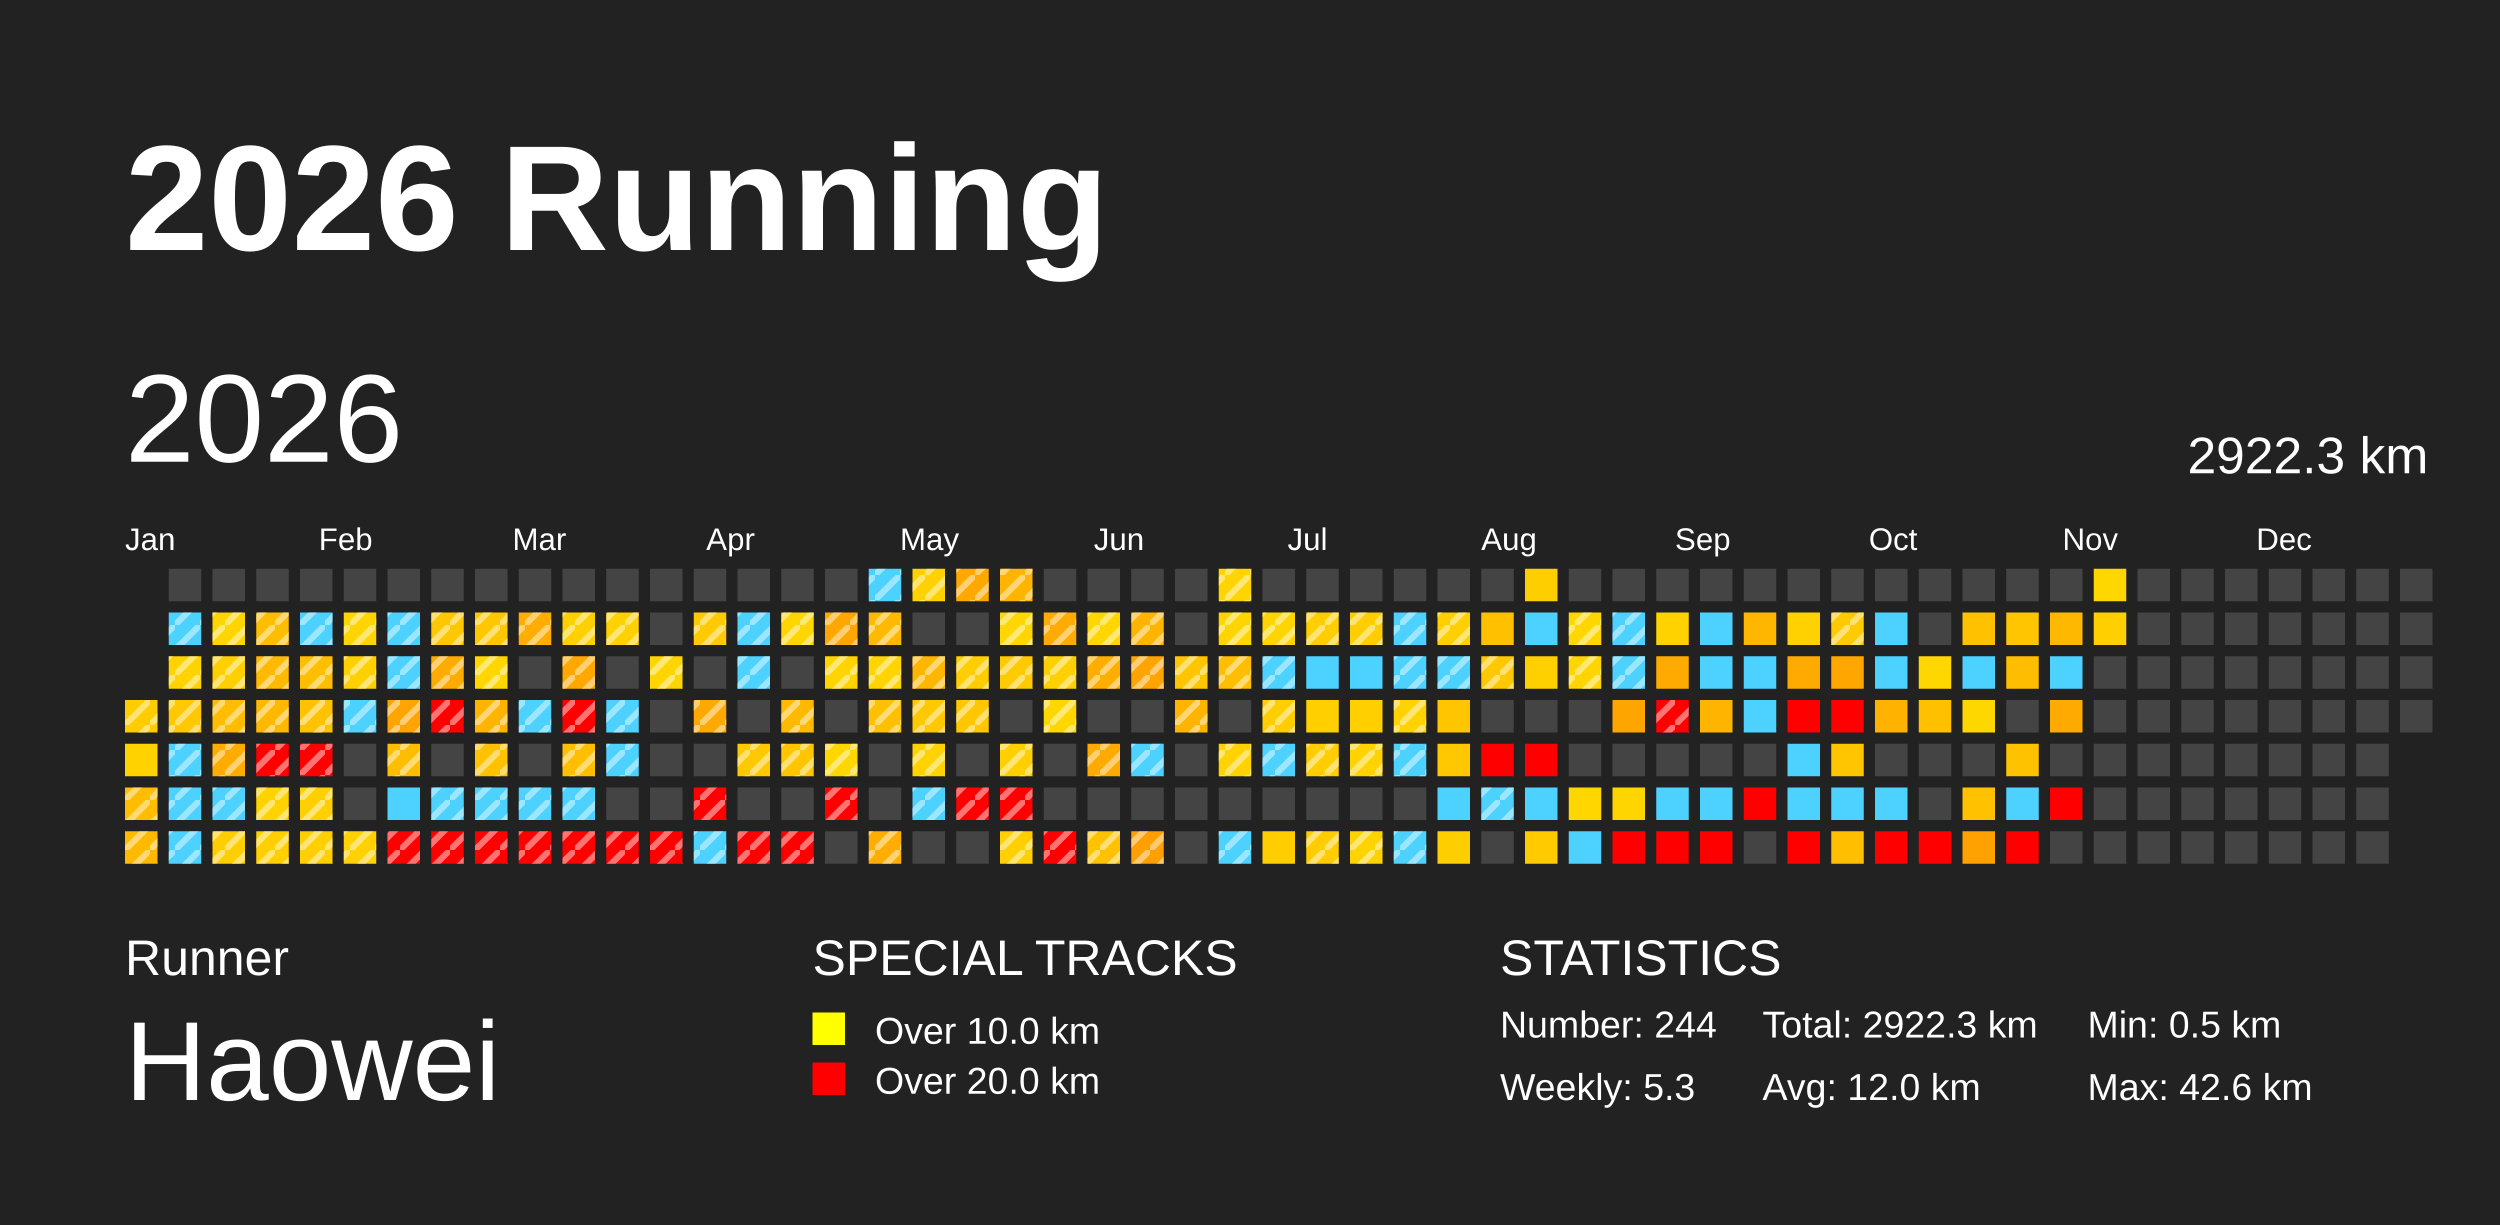
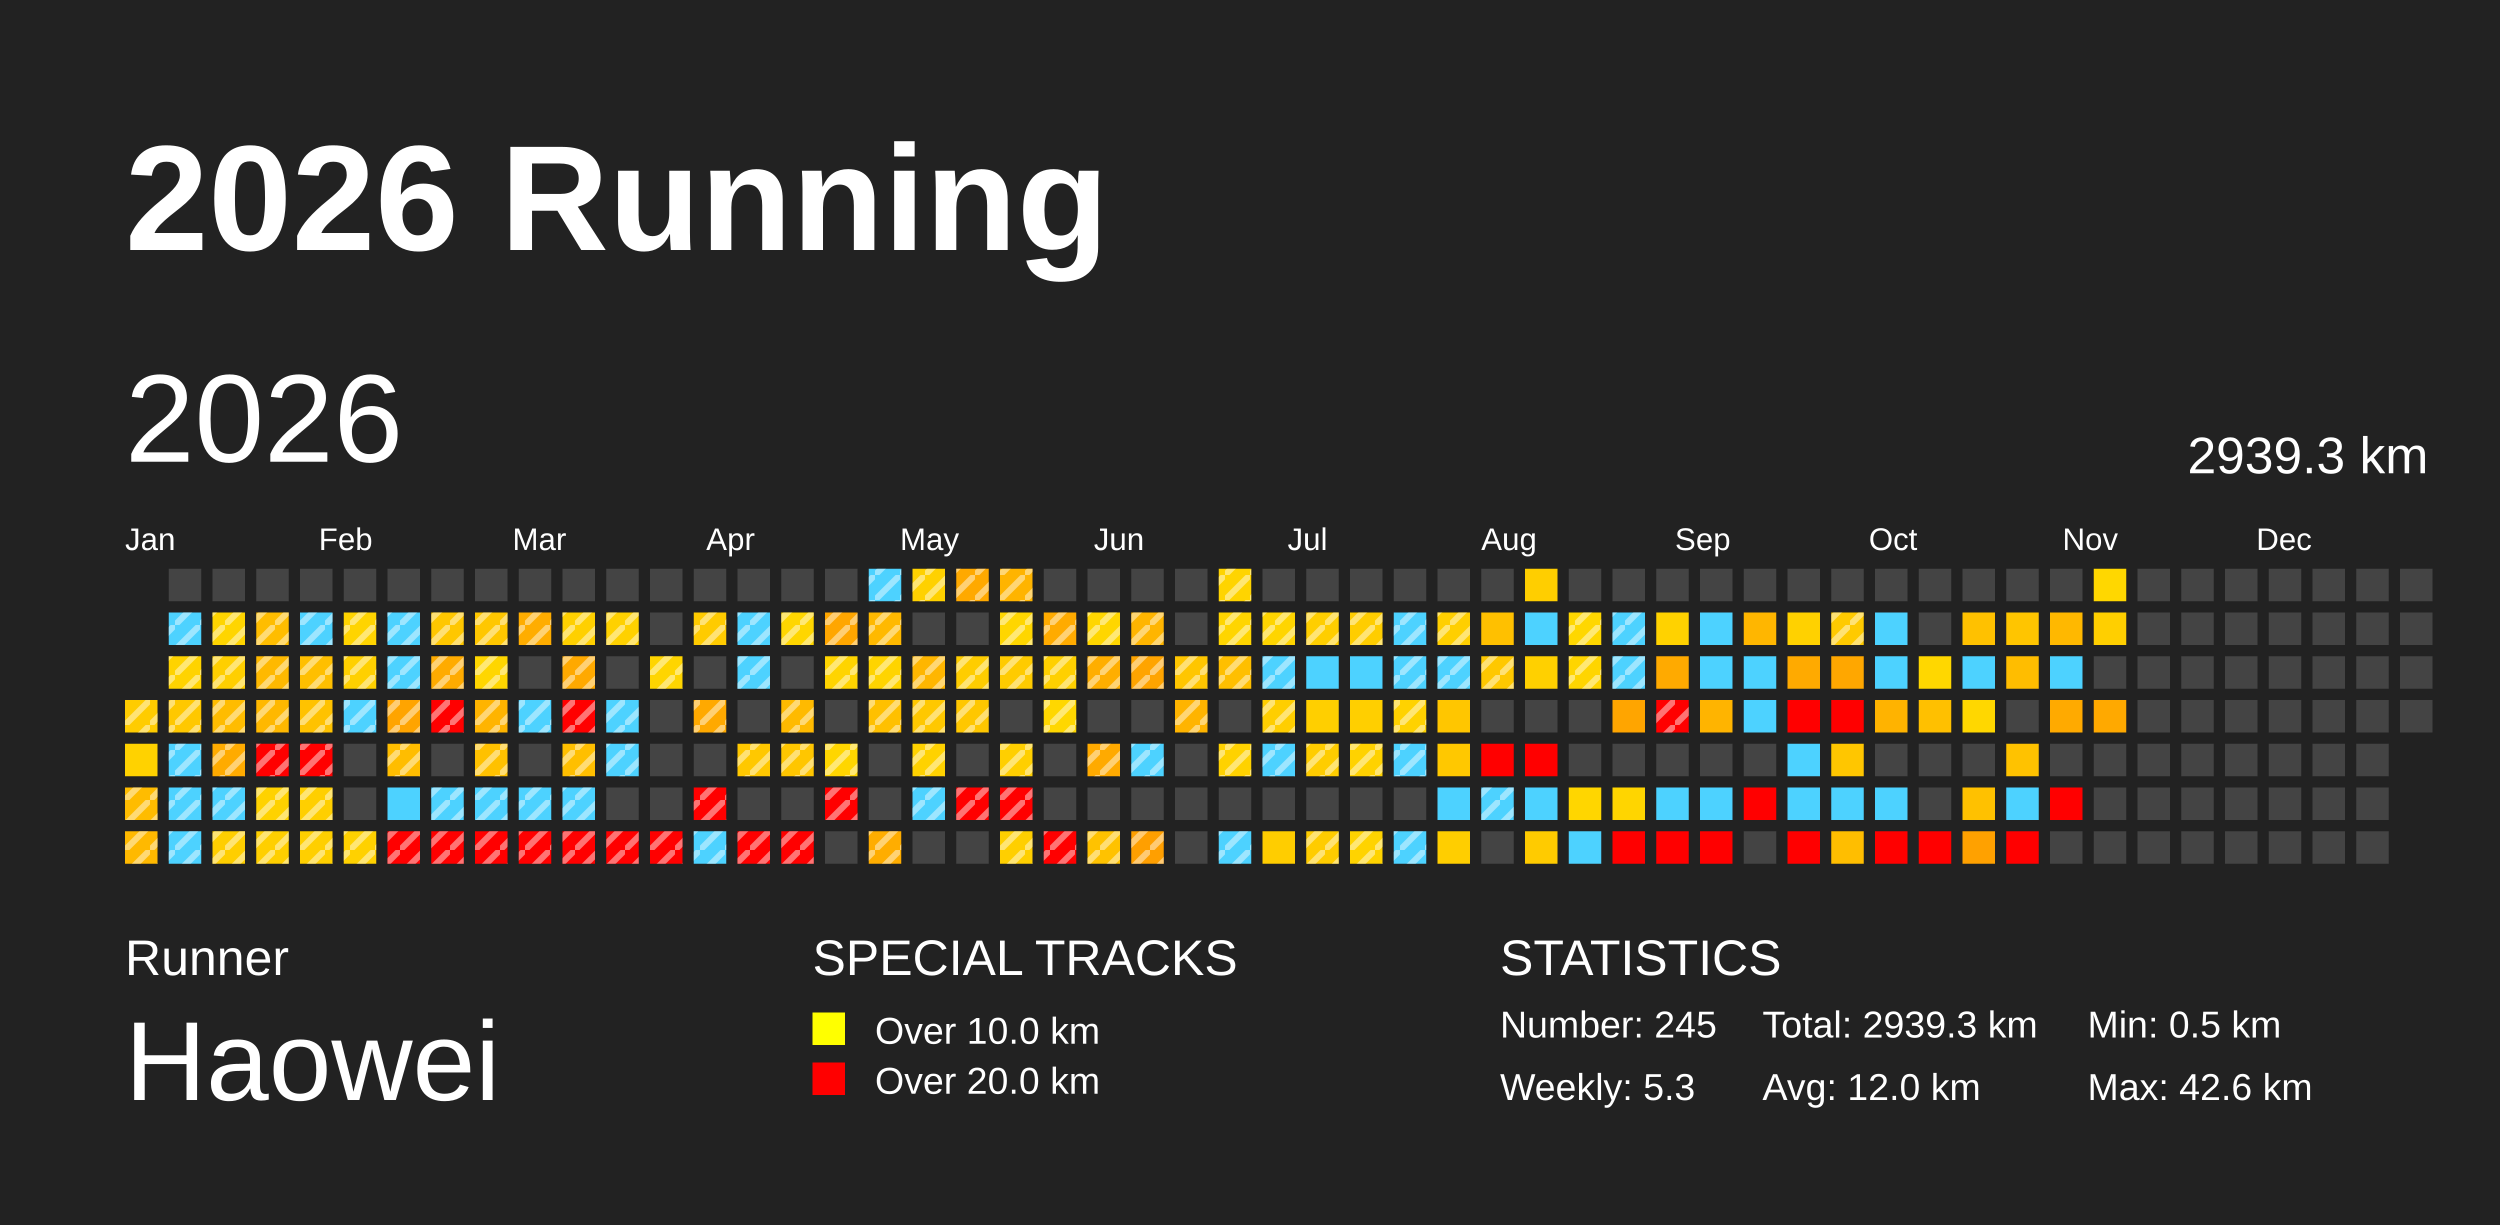
<svg xmlns="http://www.w3.org/2000/svg" baseProfile="full" height="98mm" version="1.1" viewBox="0,0,200,98" width="200mm">
  <defs>
    <pattern height="2" id="indoor-stripe" patternUnits="userSpaceOnUse" width="2">
      <line stroke="white" stroke-opacity="0.45" stroke-width="0.5" x1="0" x2="2" y1="2" y2="0" />
    </pattern>
  </defs>
  <rect fill="#222222" height="98" width="200" x="0" y="0" />
  <text fill="#FFFFFF" style="font-size:12px; font-family:Arial; font-weight:bold;" x="10" y="20">2026 Running</text>
  <text fill="#FFFFFF" style="font-size:4px; font-family:Arial" x="10" y="78">Runner</text>
  <text fill="#FFFFFF" style="font-size:9px; font-family:Arial" x="10" y="88">Haowei</text>
  <text fill="#FFFFFF" style="font-size:4px; font-family:Arial" x="65" y="78">SPECIAL TRACKS</text>
  <rect fill="yellow" height="2.6" width="2.6" x="65" y="81" />
  <text fill="#FFFFFF" style="font-size:3px; font-family:Arial" x="70" y="83.5">Over 10.0 km</text>
  <rect fill="red" height="2.6" width="2.6" x="65" y="85" />
  <text fill="#FFFFFF" style="font-size:3px; font-family:Arial" x="70" y="87.5">Over 20.0 km</text>
  <text fill="#FFFFFF" style="font-size:4px; font-family:Arial" x="120" y="78">STATISTICS</text>
-   <text fill="#FFFFFF" style="font-size:3px; font-family:Arial" x="120" y="83">Number: 244</text>
+   <text fill="#FFFFFF" style="font-size:3px; font-family:Arial" x="120" y="83">Number: 245</text>
  <text fill="#FFFFFF" style="font-size:3px; font-family:Arial" x="120" y="88">Weekly: 5.3</text>
-   <text fill="#FFFFFF" style="font-size:3px; font-family:Arial" x="141" y="83">Total: 2922.3 km</text>
+   <text fill="#FFFFFF" style="font-size:3px; font-family:Arial" x="141" y="83">Total: 2939.3 km</text>
  <text fill="#FFFFFF" style="font-size:3px; font-family:Arial" x="141" y="88">Avg: 12.0 km</text>
  <text fill="#FFFFFF" style="font-size:3px; font-family:Arial" x="167" y="83">Min: 0.5 km</text>
  <text fill="#FFFFFF" style="font-size:3px; font-family:Arial" x="167" y="88">Max: 42.6 km</text>
  <text dominant-baseline="hanging" fill="#FFFFFF" style="font-size:10.0px; font-family:Arial;" x="10" y="30">2026</text>
-   <text dominant-baseline="hanging" fill="#FFFFFF" style="font-size:4.125px; font-family:Arial;" x="175" y="35">2922.3 km</text>
+   <text dominant-baseline="hanging" fill="#FFFFFF" style="font-size:4.125px; font-family:Arial;" x="175" y="35">2939.3 km</text>
  <text fill="#FFFFFF" style="font-size:2.5px; font-family:Arial" x="10.0" y="44">Jan</text>
  <text fill="#FFFFFF" style="font-size:2.5px; font-family:Arial" x="25.5" y="44">Feb</text>
  <text fill="#FFFFFF" style="font-size:2.5px; font-family:Arial" x="41.0" y="44">Mar</text>
  <text fill="#FFFFFF" style="font-size:2.5px; font-family:Arial" x="56.5" y="44">Apr</text>
  <text fill="#FFFFFF" style="font-size:2.5px; font-family:Arial" x="72.0" y="44">May</text>
  <text fill="#FFFFFF" style="font-size:2.5px; font-family:Arial" x="87.5" y="44">Jun</text>
  <text fill="#FFFFFF" style="font-size:2.5px; font-family:Arial" x="103.0" y="44">Jul</text>
  <text fill="#FFFFFF" style="font-size:2.5px; font-family:Arial" x="118.5" y="44">Aug</text>
  <text fill="#FFFFFF" style="font-size:2.5px; font-family:Arial" x="134.0" y="44">Sep</text>
  <text fill="#FFFFFF" style="font-size:2.5px; font-family:Arial" x="149.5" y="44">Oct</text>
  <text fill="#FFFFFF" style="font-size:2.5px; font-family:Arial" x="165.0" y="44">Nov</text>
  <text fill="#FFFFFF" style="font-size:2.5px; font-family:Arial" x="180.5" y="44">Dec</text>
  <rect fill="#ffcc00" height="2.6" width="2.6" x="10.0" y="56.0" />
  <rect fill="url(#indoor-stripe)" height="2.6" style="pointer-events: none;" width="2.6" x="10.0" y="56.0" />
  <rect fill="#ffd200" height="2.6" width="2.6" x="10.0" y="59.5" />
  <rect fill="#ffbc00" height="2.6" width="2.6" x="10.0" y="63.0" />
  <rect fill="url(#indoor-stripe)" height="2.6" style="pointer-events: none;" width="2.6" x="10.0" y="63.0" />
  <rect fill="#ffb900" height="2.6" width="2.6" x="10.0" y="66.5" />
  <rect fill="url(#indoor-stripe)" height="2.6" style="pointer-events: none;" width="2.6" x="10.0" y="66.5" />
  <rect fill="#444444" height="2.6" width="2.6" x="13.5" y="45.5" />
  <rect fill="#4dd2ff" height="2.6" width="2.6" x="13.5" y="49.0" />
  <rect fill="url(#indoor-stripe)" height="2.6" style="pointer-events: none;" width="2.6" x="13.5" y="49.0" />
  <rect fill="#ffd300" height="2.6" width="2.6" x="13.5" y="52.5" />
  <rect fill="url(#indoor-stripe)" height="2.6" style="pointer-events: none;" width="2.6" x="13.5" y="52.5" />
  <rect fill="#ffc800" height="2.6" width="2.6" x="13.5" y="56.0" />
  <rect fill="url(#indoor-stripe)" height="2.6" style="pointer-events: none;" width="2.6" x="13.5" y="56.0" />
  <rect fill="#4dd2ff" height="2.6" width="2.6" x="13.5" y="59.5" />
  <rect fill="url(#indoor-stripe)" height="2.6" style="pointer-events: none;" width="2.6" x="13.5" y="59.5" />
  <rect fill="#4dd2ff" height="2.6" width="2.6" x="13.5" y="63.0" />
  <rect fill="url(#indoor-stripe)" height="2.6" style="pointer-events: none;" width="2.6" x="13.5" y="63.0" />
  <rect fill="#4dd2ff" height="2.6" width="2.6" x="13.5" y="66.5" />
  <rect fill="url(#indoor-stripe)" height="2.6" style="pointer-events: none;" width="2.6" x="13.5" y="66.5" />
  <rect fill="#444444" height="2.6" width="2.6" x="17.0" y="45.5" />
  <rect fill="#ffd500" height="2.6" width="2.6" x="17.0" y="49.0" />
  <rect fill="url(#indoor-stripe)" height="2.6" style="pointer-events: none;" width="2.6" x="17.0" y="49.0" />
  <rect fill="#ffcf00" height="2.6" width="2.6" x="17.0" y="52.5" />
  <rect fill="url(#indoor-stripe)" height="2.6" style="pointer-events: none;" width="2.6" x="17.0" y="52.5" />
  <rect fill="#ffbc00" height="2.6" width="2.6" x="17.0" y="56.0" />
  <rect fill="url(#indoor-stripe)" height="2.6" style="pointer-events: none;" width="2.6" x="17.0" y="56.0" />
  <rect fill="#ffab00" height="2.6" width="2.6" x="17.0" y="59.5" />
  <rect fill="url(#indoor-stripe)" height="2.6" style="pointer-events: none;" width="2.6" x="17.0" y="59.5" />
  <rect fill="#4dd2ff" height="2.6" width="2.6" x="17.0" y="63.0" />
  <rect fill="url(#indoor-stripe)" height="2.6" style="pointer-events: none;" width="2.6" x="17.0" y="63.0" />
  <rect fill="#ffce00" height="2.6" width="2.6" x="17.0" y="66.5" />
  <rect fill="url(#indoor-stripe)" height="2.6" style="pointer-events: none;" width="2.6" x="17.0" y="66.5" />
  <rect fill="#444444" height="2.6" width="2.6" x="20.5" y="45.5" />
  <rect fill="#ffbd00" height="2.6" width="2.6" x="20.5" y="49.0" />
  <rect fill="url(#indoor-stripe)" height="2.6" style="pointer-events: none;" width="2.6" x="20.5" y="49.0" />
  <rect fill="#ffb900" height="2.6" width="2.6" x="20.5" y="52.5" />
  <rect fill="url(#indoor-stripe)" height="2.6" style="pointer-events: none;" width="2.6" x="20.5" y="52.5" />
  <rect fill="#ffb800" height="2.6" width="2.6" x="20.5" y="56.0" />
  <rect fill="url(#indoor-stripe)" height="2.6" style="pointer-events: none;" width="2.6" x="20.5" y="56.0" />
  <rect fill="red" height="2.6" width="2.6" x="20.5" y="59.5" />
  <rect fill="url(#indoor-stripe)" height="2.6" style="pointer-events: none;" width="2.6" x="20.5" y="59.5" />
  <rect fill="#ffd200" height="2.6" width="2.6" x="20.5" y="63.0" />
  <rect fill="url(#indoor-stripe)" height="2.6" style="pointer-events: none;" width="2.6" x="20.5" y="63.0" />
  <rect fill="#ffcf00" height="2.6" width="2.6" x="20.5" y="66.5" />
  <rect fill="url(#indoor-stripe)" height="2.6" style="pointer-events: none;" width="2.6" x="20.5" y="66.5" />
  <rect fill="#444444" height="2.6" width="2.6" x="24.0" y="45.5" />
  <rect fill="#4dd2ff" height="2.6" width="2.6" x="24.0" y="49.0" />
  <rect fill="url(#indoor-stripe)" height="2.6" style="pointer-events: none;" width="2.6" x="24.0" y="49.0" />
  <rect fill="#ffbf00" height="2.6" width="2.6" x="24.0" y="52.5" />
  <rect fill="url(#indoor-stripe)" height="2.6" style="pointer-events: none;" width="2.6" x="24.0" y="52.5" />
  <rect fill="#ffc200" height="2.6" width="2.6" x="24.0" y="56.0" />
  <rect fill="url(#indoor-stripe)" height="2.6" style="pointer-events: none;" width="2.6" x="24.0" y="56.0" />
  <rect fill="red" height="2.6" width="2.6" x="24.0" y="59.5" />
  <rect fill="url(#indoor-stripe)" height="2.6" style="pointer-events: none;" width="2.6" x="24.0" y="59.5" />
  <rect fill="#ffcf00" height="2.6" width="2.6" x="24.0" y="63.0" />
  <rect fill="url(#indoor-stripe)" height="2.6" style="pointer-events: none;" width="2.6" x="24.0" y="63.0" />
  <rect fill="#ffcf00" height="2.6" width="2.6" x="24.0" y="66.5" />
  <rect fill="url(#indoor-stripe)" height="2.6" style="pointer-events: none;" width="2.6" x="24.0" y="66.5" />
  <rect fill="#444444" height="2.6" width="2.6" x="27.5" y="45.5" />
  <rect fill="#ffd400" height="2.6" width="2.6" x="27.5" y="49.0" />
  <rect fill="url(#indoor-stripe)" height="2.6" style="pointer-events: none;" width="2.6" x="27.5" y="49.0" />
  <rect fill="#ffd000" height="2.6" width="2.6" x="27.5" y="52.5" />
  <rect fill="url(#indoor-stripe)" height="2.6" style="pointer-events: none;" width="2.6" x="27.5" y="52.5" />
  <rect fill="#4dd2ff" height="2.6" width="2.6" x="27.5" y="56.0" />
  <rect fill="url(#indoor-stripe)" height="2.6" style="pointer-events: none;" width="2.6" x="27.5" y="56.0" />
  <rect fill="#444444" height="2.6" width="2.6" x="27.5" y="59.5" />
  <rect fill="#444444" height="2.6" width="2.6" x="27.5" y="63.0" />
  <rect fill="#ffd100" height="2.6" width="2.6" x="27.5" y="66.5" />
  <rect fill="url(#indoor-stripe)" height="2.6" style="pointer-events: none;" width="2.6" x="27.5" y="66.5" />
  <rect fill="#444444" height="2.6" width="2.6" x="31.0" y="45.5" />
  <rect fill="#4dd2ff" height="2.6" width="2.6" x="31.0" y="49.0" />
  <rect fill="url(#indoor-stripe)" height="2.6" style="pointer-events: none;" width="2.6" x="31.0" y="49.0" />
  <rect fill="#4dd2ff" height="2.6" width="2.6" x="31.0" y="52.5" />
  <rect fill="url(#indoor-stripe)" height="2.6" style="pointer-events: none;" width="2.6" x="31.0" y="52.5" />
  <rect fill="#ffa400" height="2.6" width="2.6" x="31.0" y="56.0" />
  <rect fill="url(#indoor-stripe)" height="2.6" style="pointer-events: none;" width="2.6" x="31.0" y="56.0" />
  <rect fill="#ffbd00" height="2.6" width="2.6" x="31.0" y="59.5" />
  <rect fill="url(#indoor-stripe)" height="2.6" style="pointer-events: none;" width="2.6" x="31.0" y="59.5" />
  <rect fill="#4dd2ff" height="2.6" width="2.6" x="31.0" y="63.0" />
  <rect fill="red" height="2.6" width="2.6" x="31.0" y="66.5" />
  <rect fill="url(#indoor-stripe)" height="2.6" style="pointer-events: none;" width="2.6" x="31.0" y="66.5" />
  <rect fill="#444444" height="2.6" width="2.6" x="34.5" y="45.5" />
  <rect fill="#ffc700" height="2.6" width="2.6" x="34.5" y="49.0" />
  <rect fill="url(#indoor-stripe)" height="2.6" style="pointer-events: none;" width="2.6" x="34.5" y="49.0" />
  <rect fill="#ffab00" height="2.6" width="2.6" x="34.5" y="52.5" />
  <rect fill="url(#indoor-stripe)" height="2.6" style="pointer-events: none;" width="2.6" x="34.5" y="52.5" />
  <rect fill="red" height="2.6" width="2.6" x="34.5" y="56.0" />
  <rect fill="url(#indoor-stripe)" height="2.6" style="pointer-events: none;" width="2.6" x="34.5" y="56.0" />
  <rect fill="#444444" height="2.6" width="2.6" x="34.5" y="59.5" />
  <rect fill="#4dd2ff" height="2.6" width="2.6" x="34.5" y="63.0" />
  <rect fill="url(#indoor-stripe)" height="2.6" style="pointer-events: none;" width="2.6" x="34.5" y="63.0" />
  <rect fill="red" height="2.6" width="2.6" x="34.5" y="66.5" />
  <rect fill="url(#indoor-stripe)" height="2.6" style="pointer-events: none;" width="2.6" x="34.5" y="66.5" />
  <rect fill="#444444" height="2.6" width="2.6" x="38.0" y="45.5" />
  <rect fill="#ffc700" height="2.6" width="2.6" x="38.0" y="49.0" />
  <rect fill="url(#indoor-stripe)" height="2.6" style="pointer-events: none;" width="2.6" x="38.0" y="49.0" />
  <rect fill="#ffd600" height="2.6" width="2.6" x="38.0" y="52.5" />
  <rect fill="url(#indoor-stripe)" height="2.6" style="pointer-events: none;" width="2.6" x="38.0" y="52.5" />
  <rect fill="#ffb400" height="2.6" width="2.6" x="38.0" y="56.0" />
  <rect fill="url(#indoor-stripe)" height="2.6" style="pointer-events: none;" width="2.6" x="38.0" y="56.0" />
  <rect fill="#ffc100" height="2.6" width="2.6" x="38.0" y="59.5" />
  <rect fill="url(#indoor-stripe)" height="2.6" style="pointer-events: none;" width="2.6" x="38.0" y="59.5" />
  <rect fill="#4dd2ff" height="2.6" width="2.6" x="38.0" y="63.0" />
  <rect fill="url(#indoor-stripe)" height="2.6" style="pointer-events: none;" width="2.6" x="38.0" y="63.0" />
  <rect fill="red" height="2.6" width="2.6" x="38.0" y="66.5" />
  <rect fill="url(#indoor-stripe)" height="2.6" style="pointer-events: none;" width="2.6" x="38.0" y="66.5" />
  <rect fill="#444444" height="2.6" width="2.6" x="41.5" y="45.5" />
  <rect fill="#ffad00" height="2.6" width="2.6" x="41.5" y="49.0" />
  <rect fill="url(#indoor-stripe)" height="2.6" style="pointer-events: none;" width="2.6" x="41.5" y="49.0" />
  <rect fill="#444444" height="2.6" width="2.6" x="41.5" y="52.5" />
  <rect fill="#4dd2ff" height="2.6" width="2.6" x="41.5" y="56.0" />
  <rect fill="url(#indoor-stripe)" height="2.6" style="pointer-events: none;" width="2.6" x="41.5" y="56.0" />
  <rect fill="#444444" height="2.6" width="2.6" x="41.5" y="59.5" />
  <rect fill="#4dd2ff" height="2.6" width="2.6" x="41.5" y="63.0" />
  <rect fill="url(#indoor-stripe)" height="2.6" style="pointer-events: none;" width="2.6" x="41.5" y="63.0" />
  <rect fill="red" height="2.6" width="2.6" x="41.5" y="66.5" />
  <rect fill="url(#indoor-stripe)" height="2.6" style="pointer-events: none;" width="2.6" x="41.5" y="66.5" />
  <rect fill="#444444" height="2.6" width="2.6" x="45.0" y="45.5" />
  <rect fill="#ffd000" height="2.6" width="2.6" x="45.0" y="49.0" />
  <rect fill="url(#indoor-stripe)" height="2.6" style="pointer-events: none;" width="2.6" x="45.0" y="49.0" />
  <rect fill="#ffa900" height="2.6" width="2.6" x="45.0" y="52.5" />
  <rect fill="url(#indoor-stripe)" height="2.6" style="pointer-events: none;" width="2.6" x="45.0" y="52.5" />
  <rect fill="red" height="2.6" width="2.6" x="45.0" y="56.0" />
  <rect fill="url(#indoor-stripe)" height="2.6" style="pointer-events: none;" width="2.6" x="45.0" y="56.0" />
  <rect fill="#ffbf00" height="2.6" width="2.6" x="45.0" y="59.5" />
  <rect fill="url(#indoor-stripe)" height="2.6" style="pointer-events: none;" width="2.6" x="45.0" y="59.5" />
  <rect fill="#4dd2ff" height="2.6" width="2.6" x="45.0" y="63.0" />
  <rect fill="url(#indoor-stripe)" height="2.6" style="pointer-events: none;" width="2.6" x="45.0" y="63.0" />
  <rect fill="red" height="2.6" width="2.6" x="45.0" y="66.5" />
  <rect fill="url(#indoor-stripe)" height="2.6" style="pointer-events: none;" width="2.6" x="45.0" y="66.5" />
  <rect fill="#444444" height="2.6" width="2.6" x="48.5" y="45.5" />
  <rect fill="#ffd100" height="2.6" width="2.6" x="48.5" y="49.0" />
  <rect fill="url(#indoor-stripe)" height="2.6" style="pointer-events: none;" width="2.6" x="48.5" y="49.0" />
  <rect fill="#444444" height="2.6" width="2.6" x="48.5" y="52.5" />
  <rect fill="#4dd2ff" height="2.6" width="2.6" x="48.5" y="56.0" />
  <rect fill="url(#indoor-stripe)" height="2.6" style="pointer-events: none;" width="2.6" x="48.5" y="56.0" />
  <rect fill="#4dd2ff" height="2.6" width="2.6" x="48.5" y="59.5" />
  <rect fill="url(#indoor-stripe)" height="2.6" style="pointer-events: none;" width="2.6" x="48.5" y="59.5" />
  <rect fill="#444444" height="2.6" width="2.6" x="48.5" y="63.0" />
  <rect fill="red" height="2.6" width="2.6" x="48.5" y="66.5" />
  <rect fill="url(#indoor-stripe)" height="2.6" style="pointer-events: none;" width="2.6" x="48.5" y="66.5" />
  <rect fill="#444444" height="2.6" width="2.6" x="52.0" y="45.5" />
  <rect fill="#444444" height="2.6" width="2.6" x="52.0" y="49.0" />
  <rect fill="#ffd500" height="2.6" width="2.6" x="52.0" y="52.5" />
  <rect fill="url(#indoor-stripe)" height="2.6" style="pointer-events: none;" width="2.6" x="52.0" y="52.5" />
  <rect fill="#444444" height="2.6" width="2.6" x="52.0" y="56.0" />
  <rect fill="#444444" height="2.6" width="2.6" x="52.0" y="59.5" />
  <rect fill="#444444" height="2.6" width="2.6" x="52.0" y="63.0" />
  <rect fill="red" height="2.6" width="2.6" x="52.0" y="66.5" />
  <rect fill="url(#indoor-stripe)" height="2.6" style="pointer-events: none;" width="2.6" x="52.0" y="66.5" />
  <rect fill="#444444" height="2.6" width="2.6" x="55.5" y="45.5" />
  <rect fill="#ffcb00" height="2.6" width="2.6" x="55.5" y="49.0" />
  <rect fill="url(#indoor-stripe)" height="2.6" style="pointer-events: none;" width="2.6" x="55.5" y="49.0" />
  <rect fill="#444444" height="2.6" width="2.6" x="55.5" y="52.5" />
  <rect fill="#ffa900" height="2.6" width="2.6" x="55.5" y="56.0" />
  <rect fill="url(#indoor-stripe)" height="2.6" style="pointer-events: none;" width="2.6" x="55.5" y="56.0" />
  <rect fill="#444444" height="2.6" width="2.6" x="55.5" y="59.5" />
  <rect fill="red" height="2.6" width="2.6" x="55.5" y="63.0" />
  <rect fill="url(#indoor-stripe)" height="2.6" style="pointer-events: none;" width="2.6" x="55.5" y="63.0" />
  <rect fill="#4dd2ff" height="2.6" width="2.6" x="55.5" y="66.5" />
  <rect fill="url(#indoor-stripe)" height="2.6" style="pointer-events: none;" width="2.6" x="55.5" y="66.5" />
  <rect fill="#444444" height="2.6" width="2.6" x="59.0" y="45.5" />
  <rect fill="#4dd2ff" height="2.6" width="2.6" x="59.0" y="49.0" />
  <rect fill="url(#indoor-stripe)" height="2.6" style="pointer-events: none;" width="2.6" x="59.0" y="49.0" />
  <rect fill="#4dd2ff" height="2.6" width="2.6" x="59.0" y="52.5" />
  <rect fill="url(#indoor-stripe)" height="2.6" style="pointer-events: none;" width="2.6" x="59.0" y="52.5" />
  <rect fill="#444444" height="2.6" width="2.6" x="59.0" y="56.0" />
  <rect fill="#ffc800" height="2.6" width="2.6" x="59.0" y="59.5" />
  <rect fill="url(#indoor-stripe)" height="2.6" style="pointer-events: none;" width="2.6" x="59.0" y="59.5" />
  <rect fill="#444444" height="2.6" width="2.6" x="59.0" y="63.0" />
  <rect fill="red" height="2.6" width="2.6" x="59.0" y="66.5" />
  <rect fill="url(#indoor-stripe)" height="2.6" style="pointer-events: none;" width="2.6" x="59.0" y="66.5" />
  <rect fill="#444444" height="2.6" width="2.6" x="62.5" y="45.5" />
  <rect fill="#ffd600" height="2.6" width="2.6" x="62.5" y="49.0" />
  <rect fill="url(#indoor-stripe)" height="2.6" style="pointer-events: none;" width="2.6" x="62.5" y="49.0" />
  <rect fill="#444444" height="2.6" width="2.6" x="62.5" y="52.5" />
  <rect fill="#ffba00" height="2.6" width="2.6" x="62.5" y="56.0" />
  <rect fill="url(#indoor-stripe)" height="2.6" style="pointer-events: none;" width="2.6" x="62.5" y="56.0" />
  <rect fill="#ffc600" height="2.6" width="2.6" x="62.5" y="59.5" />
  <rect fill="url(#indoor-stripe)" height="2.6" style="pointer-events: none;" width="2.6" x="62.5" y="59.5" />
  <rect fill="#444444" height="2.6" width="2.6" x="62.5" y="63.0" />
  <rect fill="red" height="2.6" width="2.6" x="62.5" y="66.5" />
  <rect fill="url(#indoor-stripe)" height="2.6" style="pointer-events: none;" width="2.6" x="62.5" y="66.5" />
  <rect fill="#444444" height="2.6" width="2.6" x="66.0" y="45.5" />
  <rect fill="#ffa600" height="2.6" width="2.6" x="66.0" y="49.0" />
  <rect fill="url(#indoor-stripe)" height="2.6" style="pointer-events: none;" width="2.6" x="66.0" y="49.0" />
  <rect fill="#ffd400" height="2.6" width="2.6" x="66.0" y="52.5" />
  <rect fill="url(#indoor-stripe)" height="2.6" style="pointer-events: none;" width="2.6" x="66.0" y="52.5" />
  <rect fill="#444444" height="2.6" width="2.6" x="66.0" y="56.0" />
  <rect fill="#ffd600" height="2.6" width="2.6" x="66.0" y="59.5" />
  <rect fill="url(#indoor-stripe)" height="2.6" style="pointer-events: none;" width="2.6" x="66.0" y="59.5" />
  <rect fill="red" height="2.6" width="2.6" x="66.0" y="63.0" />
  <rect fill="url(#indoor-stripe)" height="2.6" style="pointer-events: none;" width="2.6" x="66.0" y="63.0" />
  <rect fill="#444444" height="2.6" width="2.6" x="66.0" y="66.5" />
  <rect fill="#4dd2ff" height="2.6" width="2.6" x="69.5" y="45.5" />
  <rect fill="url(#indoor-stripe)" height="2.6" style="pointer-events: none;" width="2.6" x="69.5" y="45.5" />
  <rect fill="#ffb900" height="2.6" width="2.6" x="69.5" y="49.0" />
  <rect fill="url(#indoor-stripe)" height="2.6" style="pointer-events: none;" width="2.6" x="69.5" y="49.0" />
  <rect fill="#ffd400" height="2.6" width="2.6" x="69.5" y="52.5" />
  <rect fill="url(#indoor-stripe)" height="2.6" style="pointer-events: none;" width="2.6" x="69.5" y="52.5" />
  <rect fill="#ffc000" height="2.6" width="2.6" x="69.5" y="56.0" />
  <rect fill="url(#indoor-stripe)" height="2.6" style="pointer-events: none;" width="2.6" x="69.5" y="56.0" />
  <rect fill="#444444" height="2.6" width="2.6" x="69.5" y="59.5" />
  <rect fill="#444444" height="2.6" width="2.6" x="69.5" y="63.0" />
  <rect fill="#ffad00" height="2.6" width="2.6" x="69.5" y="66.5" />
  <rect fill="url(#indoor-stripe)" height="2.6" style="pointer-events: none;" width="2.6" x="69.5" y="66.5" />
  <rect fill="#ffd100" height="2.6" width="2.6" x="73.0" y="45.5" />
  <rect fill="url(#indoor-stripe)" height="2.6" style="pointer-events: none;" width="2.6" x="73.0" y="45.5" />
  <rect fill="#444444" height="2.6" width="2.6" x="73.0" y="49.0" />
  <rect fill="#ffb600" height="2.6" width="2.6" x="73.0" y="52.5" />
  <rect fill="url(#indoor-stripe)" height="2.6" style="pointer-events: none;" width="2.6" x="73.0" y="52.5" />
  <rect fill="#ffc800" height="2.6" width="2.6" x="73.0" y="56.0" />
  <rect fill="url(#indoor-stripe)" height="2.6" style="pointer-events: none;" width="2.6" x="73.0" y="56.0" />
  <rect fill="#ffd200" height="2.6" width="2.6" x="73.0" y="59.5" />
  <rect fill="url(#indoor-stripe)" height="2.6" style="pointer-events: none;" width="2.6" x="73.0" y="59.5" />
  <rect fill="#4dd2ff" height="2.6" width="2.6" x="73.0" y="63.0" />
  <rect fill="url(#indoor-stripe)" height="2.6" style="pointer-events: none;" width="2.6" x="73.0" y="63.0" />
  <rect fill="#444444" height="2.6" width="2.6" x="73.0" y="66.5" />
  <rect fill="#ffa900" height="2.6" width="2.6" x="76.5" y="45.5" />
  <rect fill="url(#indoor-stripe)" height="2.6" style="pointer-events: none;" width="2.6" x="76.5" y="45.5" />
  <rect fill="#444444" height="2.6" width="2.6" x="76.5" y="49.0" />
  <rect fill="#ffcd00" height="2.6" width="2.6" x="76.5" y="52.5" />
  <rect fill="url(#indoor-stripe)" height="2.6" style="pointer-events: none;" width="2.6" x="76.5" y="52.5" />
  <rect fill="#ffc700" height="2.6" width="2.6" x="76.5" y="56.0" />
  <rect fill="url(#indoor-stripe)" height="2.6" style="pointer-events: none;" width="2.6" x="76.5" y="56.0" />
  <rect fill="#444444" height="2.6" width="2.6" x="76.5" y="59.5" />
  <rect fill="red" height="2.6" width="2.6" x="76.5" y="63.0" />
  <rect fill="url(#indoor-stripe)" height="2.6" style="pointer-events: none;" width="2.6" x="76.5" y="63.0" />
  <rect fill="#444444" height="2.6" width="2.6" x="76.5" y="66.5" />
  <rect fill="#ffb400" height="2.6" width="2.6" x="80.0" y="45.5" />
  <rect fill="url(#indoor-stripe)" height="2.6" style="pointer-events: none;" width="2.6" x="80.0" y="45.5" />
  <rect fill="#ffd600" height="2.6" width="2.6" x="80.0" y="49.0" />
  <rect fill="url(#indoor-stripe)" height="2.6" style="pointer-events: none;" width="2.6" x="80.0" y="49.0" />
  <rect fill="#ffcb00" height="2.6" width="2.6" x="80.0" y="52.5" />
  <rect fill="url(#indoor-stripe)" height="2.6" style="pointer-events: none;" width="2.6" x="80.0" y="52.5" />
  <rect fill="#444444" height="2.6" width="2.6" x="80.0" y="56.0" />
  <rect fill="#ffcf00" height="2.6" width="2.6" x="80.0" y="59.5" />
  <rect fill="url(#indoor-stripe)" height="2.6" style="pointer-events: none;" width="2.6" x="80.0" y="59.5" />
  <rect fill="red" height="2.6" width="2.6" x="80.0" y="63.0" />
  <rect fill="url(#indoor-stripe)" height="2.6" style="pointer-events: none;" width="2.6" x="80.0" y="63.0" />
  <rect fill="#ffcf00" height="2.6" width="2.6" x="80.0" y="66.5" />
  <rect fill="url(#indoor-stripe)" height="2.6" style="pointer-events: none;" width="2.6" x="80.0" y="66.5" />
  <rect fill="#444444" height="2.6" width="2.6" x="83.5" y="45.5" />
  <rect fill="#ffab00" height="2.6" width="2.6" x="83.5" y="49.0" />
  <rect fill="url(#indoor-stripe)" height="2.6" style="pointer-events: none;" width="2.6" x="83.5" y="49.0" />
  <rect fill="#ffd000" height="2.6" width="2.6" x="83.5" y="52.5" />
  <rect fill="url(#indoor-stripe)" height="2.6" style="pointer-events: none;" width="2.6" x="83.5" y="52.5" />
  <rect fill="#ffd700" height="2.6" width="2.6" x="83.5" y="56.0" />
  <rect fill="url(#indoor-stripe)" height="2.6" style="pointer-events: none;" width="2.6" x="83.5" y="56.0" />
  <rect fill="#444444" height="2.6" width="2.6" x="83.5" y="59.5" />
  <rect fill="#444444" height="2.6" width="2.6" x="83.5" y="63.0" />
  <rect fill="red" height="2.6" width="2.6" x="83.5" y="66.5" />
  <rect fill="url(#indoor-stripe)" height="2.6" style="pointer-events: none;" width="2.6" x="83.5" y="66.5" />
  <rect fill="#444444" height="2.6" width="2.6" x="87.0" y="45.5" />
  <rect fill="#ffd600" height="2.6" width="2.6" x="87.0" y="49.0" />
  <rect fill="url(#indoor-stripe)" height="2.6" style="pointer-events: none;" width="2.6" x="87.0" y="49.0" />
  <rect fill="#ffae00" height="2.6" width="2.6" x="87.0" y="52.5" />
  <rect fill="url(#indoor-stripe)" height="2.6" style="pointer-events: none;" width="2.6" x="87.0" y="52.5" />
  <rect fill="#444444" height="2.6" width="2.6" x="87.0" y="56.0" />
  <rect fill="#ffaa00" height="2.6" width="2.6" x="87.0" y="59.5" />
  <rect fill="url(#indoor-stripe)" height="2.6" style="pointer-events: none;" width="2.6" x="87.0" y="59.5" />
  <rect fill="#444444" height="2.6" width="2.6" x="87.0" y="63.0" />
  <rect fill="#ffc200" height="2.6" width="2.6" x="87.0" y="66.5" />
  <rect fill="url(#indoor-stripe)" height="2.6" style="pointer-events: none;" width="2.6" x="87.0" y="66.5" />
  <rect fill="#444444" height="2.6" width="2.6" x="90.5" y="45.5" />
  <rect fill="#ffb500" height="2.6" width="2.6" x="90.5" y="49.0" />
  <rect fill="url(#indoor-stripe)" height="2.6" style="pointer-events: none;" width="2.6" x="90.5" y="49.0" />
  <rect fill="#ffa400" height="2.6" width="2.6" x="90.5" y="52.5" />
  <rect fill="url(#indoor-stripe)" height="2.6" style="pointer-events: none;" width="2.6" x="90.5" y="52.5" />
  <rect fill="#444444" height="2.6" width="2.6" x="90.5" y="56.0" />
  <rect fill="#4dd2ff" height="2.6" width="2.6" x="90.5" y="59.5" />
  <rect fill="url(#indoor-stripe)" height="2.6" style="pointer-events: none;" width="2.6" x="90.5" y="59.5" />
  <rect fill="#444444" height="2.6" width="2.6" x="90.5" y="63.0" />
  <rect fill="#ff9f00" height="2.6" width="2.6" x="90.5" y="66.5" />
  <rect fill="url(#indoor-stripe)" height="2.6" style="pointer-events: none;" width="2.6" x="90.5" y="66.5" />
  <rect fill="#444444" height="2.6" width="2.6" x="94.0" y="45.5" />
  <rect fill="#444444" height="2.6" width="2.6" x="94.0" y="49.0" />
  <rect fill="#ffc600" height="2.6" width="2.6" x="94.0" y="52.5" />
  <rect fill="url(#indoor-stripe)" height="2.6" style="pointer-events: none;" width="2.6" x="94.0" y="52.5" />
  <rect fill="#ffb400" height="2.6" width="2.6" x="94.0" y="56.0" />
  <rect fill="url(#indoor-stripe)" height="2.6" style="pointer-events: none;" width="2.6" x="94.0" y="56.0" />
  <rect fill="#444444" height="2.6" width="2.6" x="94.0" y="59.5" />
  <rect fill="#444444" height="2.6" width="2.6" x="94.0" y="63.0" />
  <rect fill="#444444" height="2.6" width="2.6" x="94.0" y="66.5" />
  <rect fill="#ffd400" height="2.6" width="2.6" x="97.5" y="45.5" />
  <rect fill="url(#indoor-stripe)" height="2.6" style="pointer-events: none;" width="2.6" x="97.5" y="45.5" />
  <rect fill="#ffd500" height="2.6" width="2.6" x="97.5" y="49.0" />
  <rect fill="url(#indoor-stripe)" height="2.6" style="pointer-events: none;" width="2.6" x="97.5" y="49.0" />
  <rect fill="#ffbf00" height="2.6" width="2.6" x="97.5" y="52.5" />
  <rect fill="url(#indoor-stripe)" height="2.6" style="pointer-events: none;" width="2.6" x="97.5" y="52.5" />
  <rect fill="#444444" height="2.6" width="2.6" x="97.5" y="56.0" />
  <rect fill="#ffd200" height="2.6" width="2.6" x="97.5" y="59.5" />
  <rect fill="url(#indoor-stripe)" height="2.6" style="pointer-events: none;" width="2.6" x="97.5" y="59.5" />
  <rect fill="#444444" height="2.6" width="2.6" x="97.5" y="63.0" />
  <rect fill="#4dd2ff" height="2.6" width="2.6" x="97.5" y="66.5" />
  <rect fill="url(#indoor-stripe)" height="2.6" style="pointer-events: none;" width="2.6" x="97.5" y="66.5" />
  <rect fill="#444444" height="2.6" width="2.6" x="101.0" y="45.5" />
  <rect fill="#ffd500" height="2.6" width="2.6" x="101.0" y="49.0" />
  <rect fill="url(#indoor-stripe)" height="2.6" style="pointer-events: none;" width="2.6" x="101.0" y="49.0" />
  <rect fill="#4dd2ff" height="2.6" width="2.6" x="101.0" y="52.5" />
  <rect fill="url(#indoor-stripe)" height="2.6" style="pointer-events: none;" width="2.6" x="101.0" y="52.5" />
  <rect fill="#ffce00" height="2.6" width="2.6" x="101.0" y="56.0" />
  <rect fill="url(#indoor-stripe)" height="2.6" style="pointer-events: none;" width="2.6" x="101.0" y="56.0" />
  <rect fill="#4dd2ff" height="2.6" width="2.6" x="101.0" y="59.5" />
  <rect fill="url(#indoor-stripe)" height="2.6" style="pointer-events: none;" width="2.6" x="101.0" y="59.5" />
  <rect fill="#444444" height="2.6" width="2.6" x="101.0" y="63.0" />
  <rect fill="#ffcd00" height="2.6" width="2.6" x="101.0" y="66.5" />
  <rect fill="#444444" height="2.6" width="2.6" x="104.5" y="45.5" />
  <rect fill="#ffce00" height="2.6" width="2.6" x="104.5" y="49.0" />
  <rect fill="url(#indoor-stripe)" height="2.6" style="pointer-events: none;" width="2.6" x="104.5" y="49.0" />
  <rect fill="#4dd2ff" height="2.6" width="2.6" x="104.5" y="52.5" />
  <rect fill="#ffcf00" height="2.6" width="2.6" x="104.5" y="56.0" />
  <rect fill="#ffcd00" height="2.6" width="2.6" x="104.5" y="59.5" />
  <rect fill="url(#indoor-stripe)" height="2.6" style="pointer-events: none;" width="2.6" x="104.5" y="59.5" />
  <rect fill="#444444" height="2.6" width="2.6" x="104.5" y="63.0" />
  <rect fill="#ffcc00" height="2.6" width="2.6" x="104.5" y="66.5" />
  <rect fill="url(#indoor-stripe)" height="2.6" style="pointer-events: none;" width="2.6" x="104.5" y="66.5" />
  <rect fill="#444444" height="2.6" width="2.6" x="108.0" y="45.5" />
  <rect fill="#ffcd00" height="2.6" width="2.6" x="108.0" y="49.0" />
  <rect fill="url(#indoor-stripe)" height="2.6" style="pointer-events: none;" width="2.6" x="108.0" y="49.0" />
  <rect fill="#4dd2ff" height="2.6" width="2.6" x="108.0" y="52.5" />
  <rect fill="#ffcf00" height="2.6" width="2.6" x="108.0" y="56.0" />
  <rect fill="#ffd200" height="2.6" width="2.6" x="108.0" y="59.5" />
  <rect fill="url(#indoor-stripe)" height="2.6" style="pointer-events: none;" width="2.6" x="108.0" y="59.5" />
  <rect fill="#444444" height="2.6" width="2.6" x="108.0" y="63.0" />
  <rect fill="#ffd300" height="2.6" width="2.6" x="108.0" y="66.5" />
  <rect fill="url(#indoor-stripe)" height="2.6" style="pointer-events: none;" width="2.6" x="108.0" y="66.5" />
  <rect fill="#444444" height="2.6" width="2.6" x="111.5" y="45.5" />
  <rect fill="#4dd2ff" height="2.6" width="2.6" x="111.5" y="49.0" />
  <rect fill="url(#indoor-stripe)" height="2.6" style="pointer-events: none;" width="2.6" x="111.5" y="49.0" />
  <rect fill="#4dd2ff" height="2.6" width="2.6" x="111.5" y="52.5" />
  <rect fill="url(#indoor-stripe)" height="2.6" style="pointer-events: none;" width="2.6" x="111.5" y="52.5" />
  <rect fill="#ffd200" height="2.6" width="2.6" x="111.5" y="56.0" />
  <rect fill="url(#indoor-stripe)" height="2.6" style="pointer-events: none;" width="2.6" x="111.5" y="56.0" />
  <rect fill="#4dd2ff" height="2.6" width="2.6" x="111.5" y="59.5" />
  <rect fill="url(#indoor-stripe)" height="2.6" style="pointer-events: none;" width="2.6" x="111.5" y="59.5" />
  <rect fill="#444444" height="2.6" width="2.6" x="111.5" y="63.0" />
  <rect fill="#4dd2ff" height="2.6" width="2.6" x="111.5" y="66.5" />
  <rect fill="url(#indoor-stripe)" height="2.6" style="pointer-events: none;" width="2.6" x="111.5" y="66.5" />
  <rect fill="#444444" height="2.6" width="2.6" x="115.0" y="45.5" />
  <rect fill="#ffcf00" height="2.6" width="2.6" x="115.0" y="49.0" />
  <rect fill="url(#indoor-stripe)" height="2.6" style="pointer-events: none;" width="2.6" x="115.0" y="49.0" />
  <rect fill="#4dd2ff" height="2.6" width="2.6" x="115.0" y="52.5" />
  <rect fill="url(#indoor-stripe)" height="2.6" style="pointer-events: none;" width="2.6" x="115.0" y="52.5" />
  <rect fill="#ffc600" height="2.6" width="2.6" x="115.0" y="56.0" />
  <rect fill="#ffc800" height="2.6" width="2.6" x="115.0" y="59.5" />
  <rect fill="#4dd2ff" height="2.6" width="2.6" x="115.0" y="63.0" />
  <rect fill="#ffce00" height="2.6" width="2.6" x="115.0" y="66.5" />
  <rect fill="#444444" height="2.6" width="2.6" x="118.5" y="45.5" />
  <rect fill="#ffc000" height="2.6" width="2.6" x="118.5" y="49.0" />
  <rect fill="#ffc800" height="2.6" width="2.6" x="118.5" y="52.5" />
  <rect fill="url(#indoor-stripe)" height="2.6" style="pointer-events: none;" width="2.6" x="118.5" y="52.5" />
  <rect fill="#444444" height="2.6" width="2.6" x="118.5" y="56.0" />
  <rect fill="red" height="2.6" width="2.6" x="118.5" y="59.5" />
  <rect fill="#4dd2ff" height="2.6" width="2.6" x="118.5" y="63.0" />
  <rect fill="url(#indoor-stripe)" height="2.6" style="pointer-events: none;" width="2.6" x="118.5" y="63.0" />
  <rect fill="#444444" height="2.6" width="2.6" x="118.5" y="66.5" />
  <rect fill="#ffce00" height="2.6" width="2.6" x="122.0" y="45.5" />
  <rect fill="#4dd2ff" height="2.6" width="2.6" x="122.0" y="49.0" />
  <rect fill="#ffd000" height="2.6" width="2.6" x="122.0" y="52.5" />
  <rect fill="#444444" height="2.6" width="2.6" x="122.0" y="56.0" />
  <rect fill="red" height="2.6" width="2.6" x="122.0" y="59.5" />
  <rect fill="#4dd2ff" height="2.6" width="2.6" x="122.0" y="63.0" />
  <rect fill="#ffcb00" height="2.6" width="2.6" x="122.0" y="66.5" />
  <rect fill="#444444" height="2.6" width="2.6" x="125.5" y="45.5" />
  <rect fill="#ffd700" height="2.6" width="2.6" x="125.5" y="49.0" />
  <rect fill="url(#indoor-stripe)" height="2.6" style="pointer-events: none;" width="2.6" x="125.5" y="49.0" />
  <rect fill="#ffd500" height="2.6" width="2.6" x="125.5" y="52.5" />
  <rect fill="url(#indoor-stripe)" height="2.6" style="pointer-events: none;" width="2.6" x="125.5" y="52.5" />
  <rect fill="#444444" height="2.6" width="2.6" x="125.5" y="56.0" />
  <rect fill="#444444" height="2.6" width="2.6" x="125.5" y="59.5" />
  <rect fill="#ffd600" height="2.6" width="2.6" x="125.5" y="63.0" />
  <rect fill="#4dd2ff" height="2.6" width="2.6" x="125.5" y="66.5" />
  <rect fill="#444444" height="2.6" width="2.6" x="129.0" y="45.5" />
  <rect fill="#4dd2ff" height="2.6" width="2.6" x="129.0" y="49.0" />
  <rect fill="url(#indoor-stripe)" height="2.6" style="pointer-events: none;" width="2.6" x="129.0" y="49.0" />
  <rect fill="#4dd2ff" height="2.6" width="2.6" x="129.0" y="52.5" />
  <rect fill="url(#indoor-stripe)" height="2.6" style="pointer-events: none;" width="2.6" x="129.0" y="52.5" />
  <rect fill="#ffa500" height="2.6" width="2.6" x="129.0" y="56.0" />
  <rect fill="#444444" height="2.6" width="2.6" x="129.0" y="59.5" />
  <rect fill="#ffd500" height="2.6" width="2.6" x="129.0" y="63.0" />
  <rect fill="red" height="2.6" width="2.6" x="129.0" y="66.5" />
  <rect fill="#444444" height="2.6" width="2.6" x="132.5" y="45.5" />
  <rect fill="#ffd200" height="2.6" width="2.6" x="132.5" y="49.0" />
  <rect fill="#ffaa00" height="2.6" width="2.6" x="132.5" y="52.5" />
  <rect fill="red" height="2.6" width="2.6" x="132.5" y="56.0" />
  <rect fill="url(#indoor-stripe)" height="2.6" style="pointer-events: none;" width="2.6" x="132.5" y="56.0" />
  <rect fill="#444444" height="2.6" width="2.6" x="132.5" y="59.5" />
  <rect fill="#4dd2ff" height="2.6" width="2.6" x="132.5" y="63.0" />
  <rect fill="red" height="2.6" width="2.6" x="132.5" y="66.5" />
  <rect fill="#444444" height="2.6" width="2.6" x="136.0" y="45.5" />
  <rect fill="#4dd2ff" height="2.6" width="2.6" x="136.0" y="49.0" />
  <rect fill="#4dd2ff" height="2.6" width="2.6" x="136.0" y="52.5" />
  <rect fill="#ffb400" height="2.6" width="2.6" x="136.0" y="56.0" />
  <rect fill="#444444" height="2.6" width="2.6" x="136.0" y="59.5" />
  <rect fill="#4dd2ff" height="2.6" width="2.6" x="136.0" y="63.0" />
  <rect fill="red" height="2.6" width="2.6" x="136.0" y="66.5" />
  <rect fill="#444444" height="2.6" width="2.6" x="139.5" y="45.5" />
  <rect fill="#ffb600" height="2.6" width="2.6" x="139.5" y="49.0" />
  <rect fill="#4dd2ff" height="2.6" width="2.6" x="139.5" y="52.5" />
  <rect fill="#4dd2ff" height="2.6" width="2.6" x="139.5" y="56.0" />
  <rect fill="#444444" height="2.6" width="2.6" x="139.5" y="59.5" />
  <rect fill="red" height="2.6" width="2.6" x="139.5" y="63.0" />
  <rect fill="#444444" height="2.6" width="2.6" x="139.5" y="66.5" />
  <rect fill="#444444" height="2.6" width="2.6" x="143.0" y="45.5" />
  <rect fill="#ffd100" height="2.6" width="2.6" x="143.0" y="49.0" />
  <rect fill="#ffaa00" height="2.6" width="2.6" x="143.0" y="52.5" />
  <rect fill="red" height="2.6" width="2.6" x="143.0" y="56.0" />
  <rect fill="#4dd2ff" height="2.6" width="2.6" x="143.0" y="59.5" />
  <rect fill="#4dd2ff" height="2.6" width="2.6" x="143.0" y="63.0" />
  <rect fill="red" height="2.6" width="2.6" x="143.0" y="66.5" />
  <rect fill="#444444" height="2.6" width="2.6" x="146.5" y="45.5" />
  <rect fill="#ffca00" height="2.6" width="2.6" x="146.5" y="49.0" />
  <rect fill="url(#indoor-stripe)" height="2.6" style="pointer-events: none;" width="2.6" x="146.5" y="49.0" />
  <rect fill="#ffa700" height="2.6" width="2.6" x="146.5" y="52.5" />
  <rect fill="red" height="2.6" width="2.6" x="146.5" y="56.0" />
  <rect fill="#ffc600" height="2.6" width="2.6" x="146.5" y="59.5" />
  <rect fill="#4dd2ff" height="2.6" width="2.6" x="146.5" y="63.0" />
  <rect fill="#ffbe00" height="2.6" width="2.6" x="146.5" y="66.5" />
  <rect fill="#444444" height="2.6" width="2.6" x="150.0" y="45.5" />
  <rect fill="#4dd2ff" height="2.6" width="2.6" x="150.0" y="49.0" />
  <rect fill="#4dd2ff" height="2.6" width="2.6" x="150.0" y="52.5" />
  <rect fill="#ffb300" height="2.6" width="2.6" x="150.0" y="56.0" />
  <rect fill="#444444" height="2.6" width="2.6" x="150.0" y="59.5" />
  <rect fill="#4dd2ff" height="2.6" width="2.6" x="150.0" y="63.0" />
  <rect fill="red" height="2.6" width="2.6" x="150.0" y="66.5" />
  <rect fill="#444444" height="2.6" width="2.6" x="153.5" y="45.5" />
  <rect fill="#444444" height="2.6" width="2.6" x="153.5" y="49.0" />
  <rect fill="#ffd700" height="2.6" width="2.6" x="153.5" y="52.5" />
  <rect fill="#ffc000" height="2.6" width="2.6" x="153.5" y="56.0" />
  <rect fill="#444444" height="2.6" width="2.6" x="153.5" y="59.5" />
  <rect fill="#444444" height="2.6" width="2.6" x="153.5" y="63.0" />
  <rect fill="red" height="2.6" width="2.6" x="153.5" y="66.5" />
  <rect fill="#444444" height="2.6" width="2.6" x="157.0" y="45.5" />
  <rect fill="#ffc100" height="2.6" width="2.6" x="157.0" y="49.0" />
  <rect fill="#4dd2ff" height="2.6" width="2.6" x="157.0" y="52.5" />
  <rect fill="#ffd700" height="2.6" width="2.6" x="157.0" y="56.0" />
  <rect fill="#444444" height="2.6" width="2.6" x="157.0" y="59.5" />
  <rect fill="#ffc100" height="2.6" width="2.6" x="157.0" y="63.0" />
  <rect fill="#ffa100" height="2.6" width="2.6" x="157.0" y="66.5" />
  <rect fill="#444444" height="2.6" width="2.6" x="160.5" y="45.5" />
  <rect fill="#ffc500" height="2.6" width="2.6" x="160.5" y="49.0" />
  <rect fill="#ffbd00" height="2.6" width="2.6" x="160.5" y="52.5" />
  <rect fill="#444444" height="2.6" width="2.6" x="160.5" y="56.0" />
  <rect fill="#ffc200" height="2.6" width="2.6" x="160.5" y="59.5" />
  <rect fill="#4dd2ff" height="2.6" width="2.6" x="160.5" y="63.0" />
  <rect fill="red" height="2.6" width="2.6" x="160.5" y="66.5" />
  <rect fill="#444444" height="2.6" width="2.6" x="164.0" y="45.5" />
  <rect fill="#ffb800" height="2.6" width="2.6" x="164.0" y="49.0" />
  <rect fill="#4dd2ff" height="2.6" width="2.6" x="164.0" y="52.5" />
  <rect fill="#ffaa00" height="2.6" width="2.6" x="164.0" y="56.0" />
  <rect fill="#444444" height="2.6" width="2.6" x="164.0" y="59.5" />
  <rect fill="red" height="2.6" width="2.6" x="164.0" y="63.0" />
  <rect fill="#444444" height="2.6" width="2.6" x="164.0" y="66.5" />
  <rect fill="#ffd700" height="2.6" width="2.6" x="167.5" y="45.5" />
  <rect fill="#ffcf00" height="2.6" width="2.6" x="167.5" y="49.0" />
  <rect fill="#444444" height="2.6" width="2.6" x="167.5" y="52.5" />
-   <rect fill="#444444" height="2.6" width="2.6" x="167.5" y="56.0" />
+   <rect fill="#ffa900" height="2.6" width="2.6" x="167.5" y="56.0" />
  <rect fill="#444444" height="2.6" width="2.6" x="167.5" y="59.5" />
  <rect fill="#444444" height="2.6" width="2.6" x="167.5" y="63.0" />
  <rect fill="#444444" height="2.6" width="2.6" x="167.5" y="66.5" />
  <rect fill="#444444" height="2.6" width="2.6" x="171.0" y="45.5" />
  <rect fill="#444444" height="2.6" width="2.6" x="171.0" y="49.0" />
  <rect fill="#444444" height="2.6" width="2.6" x="171.0" y="52.5" />
  <rect fill="#444444" height="2.6" width="2.6" x="171.0" y="56.0" />
  <rect fill="#444444" height="2.6" width="2.6" x="171.0" y="59.5" />
  <rect fill="#444444" height="2.6" width="2.6" x="171.0" y="63.0" />
  <rect fill="#444444" height="2.6" width="2.6" x="171.0" y="66.5" />
  <rect fill="#444444" height="2.6" width="2.6" x="174.5" y="45.5" />
  <rect fill="#444444" height="2.6" width="2.6" x="174.5" y="49.0" />
  <rect fill="#444444" height="2.6" width="2.6" x="174.5" y="52.5" />
  <rect fill="#444444" height="2.6" width="2.6" x="174.5" y="56.0" />
  <rect fill="#444444" height="2.6" width="2.6" x="174.5" y="59.5" />
  <rect fill="#444444" height="2.6" width="2.6" x="174.5" y="63.0" />
  <rect fill="#444444" height="2.6" width="2.6" x="174.5" y="66.5" />
  <rect fill="#444444" height="2.6" width="2.6" x="178.0" y="45.5" />
  <rect fill="#444444" height="2.6" width="2.6" x="178.0" y="49.0" />
  <rect fill="#444444" height="2.6" width="2.6" x="178.0" y="52.5" />
  <rect fill="#444444" height="2.6" width="2.6" x="178.0" y="56.0" />
  <rect fill="#444444" height="2.6" width="2.6" x="178.0" y="59.5" />
  <rect fill="#444444" height="2.6" width="2.6" x="178.0" y="63.0" />
  <rect fill="#444444" height="2.6" width="2.6" x="178.0" y="66.5" />
  <rect fill="#444444" height="2.6" width="2.6" x="181.5" y="45.5" />
  <rect fill="#444444" height="2.6" width="2.6" x="181.5" y="49.0" />
  <rect fill="#444444" height="2.6" width="2.6" x="181.5" y="52.5" />
  <rect fill="#444444" height="2.6" width="2.6" x="181.5" y="56.0" />
  <rect fill="#444444" height="2.6" width="2.6" x="181.5" y="59.5" />
  <rect fill="#444444" height="2.6" width="2.6" x="181.5" y="63.0" />
  <rect fill="#444444" height="2.6" width="2.6" x="181.5" y="66.5" />
  <rect fill="#444444" height="2.6" width="2.6" x="185.0" y="45.5" />
  <rect fill="#444444" height="2.6" width="2.6" x="185.0" y="49.0" />
  <rect fill="#444444" height="2.6" width="2.6" x="185.0" y="52.5" />
  <rect fill="#444444" height="2.6" width="2.6" x="185.0" y="56.0" />
  <rect fill="#444444" height="2.6" width="2.6" x="185.0" y="59.5" />
  <rect fill="#444444" height="2.6" width="2.6" x="185.0" y="63.0" />
  <rect fill="#444444" height="2.6" width="2.6" x="185.0" y="66.5" />
  <rect fill="#444444" height="2.6" width="2.6" x="188.5" y="45.5" />
  <rect fill="#444444" height="2.6" width="2.6" x="188.5" y="49.0" />
  <rect fill="#444444" height="2.6" width="2.6" x="188.5" y="52.5" />
  <rect fill="#444444" height="2.6" width="2.6" x="188.5" y="56.0" />
  <rect fill="#444444" height="2.6" width="2.6" x="188.5" y="59.5" />
  <rect fill="#444444" height="2.6" width="2.6" x="188.5" y="63.0" />
  <rect fill="#444444" height="2.6" width="2.6" x="188.5" y="66.5" />
  <rect fill="#444444" height="2.6" width="2.6" x="192.0" y="45.5" />
  <rect fill="#444444" height="2.6" width="2.6" x="192.0" y="49.0" />
  <rect fill="#444444" height="2.6" width="2.6" x="192.0" y="52.5" />
  <rect fill="#444444" height="2.6" width="2.6" x="192.0" y="56.0" />
</svg>
